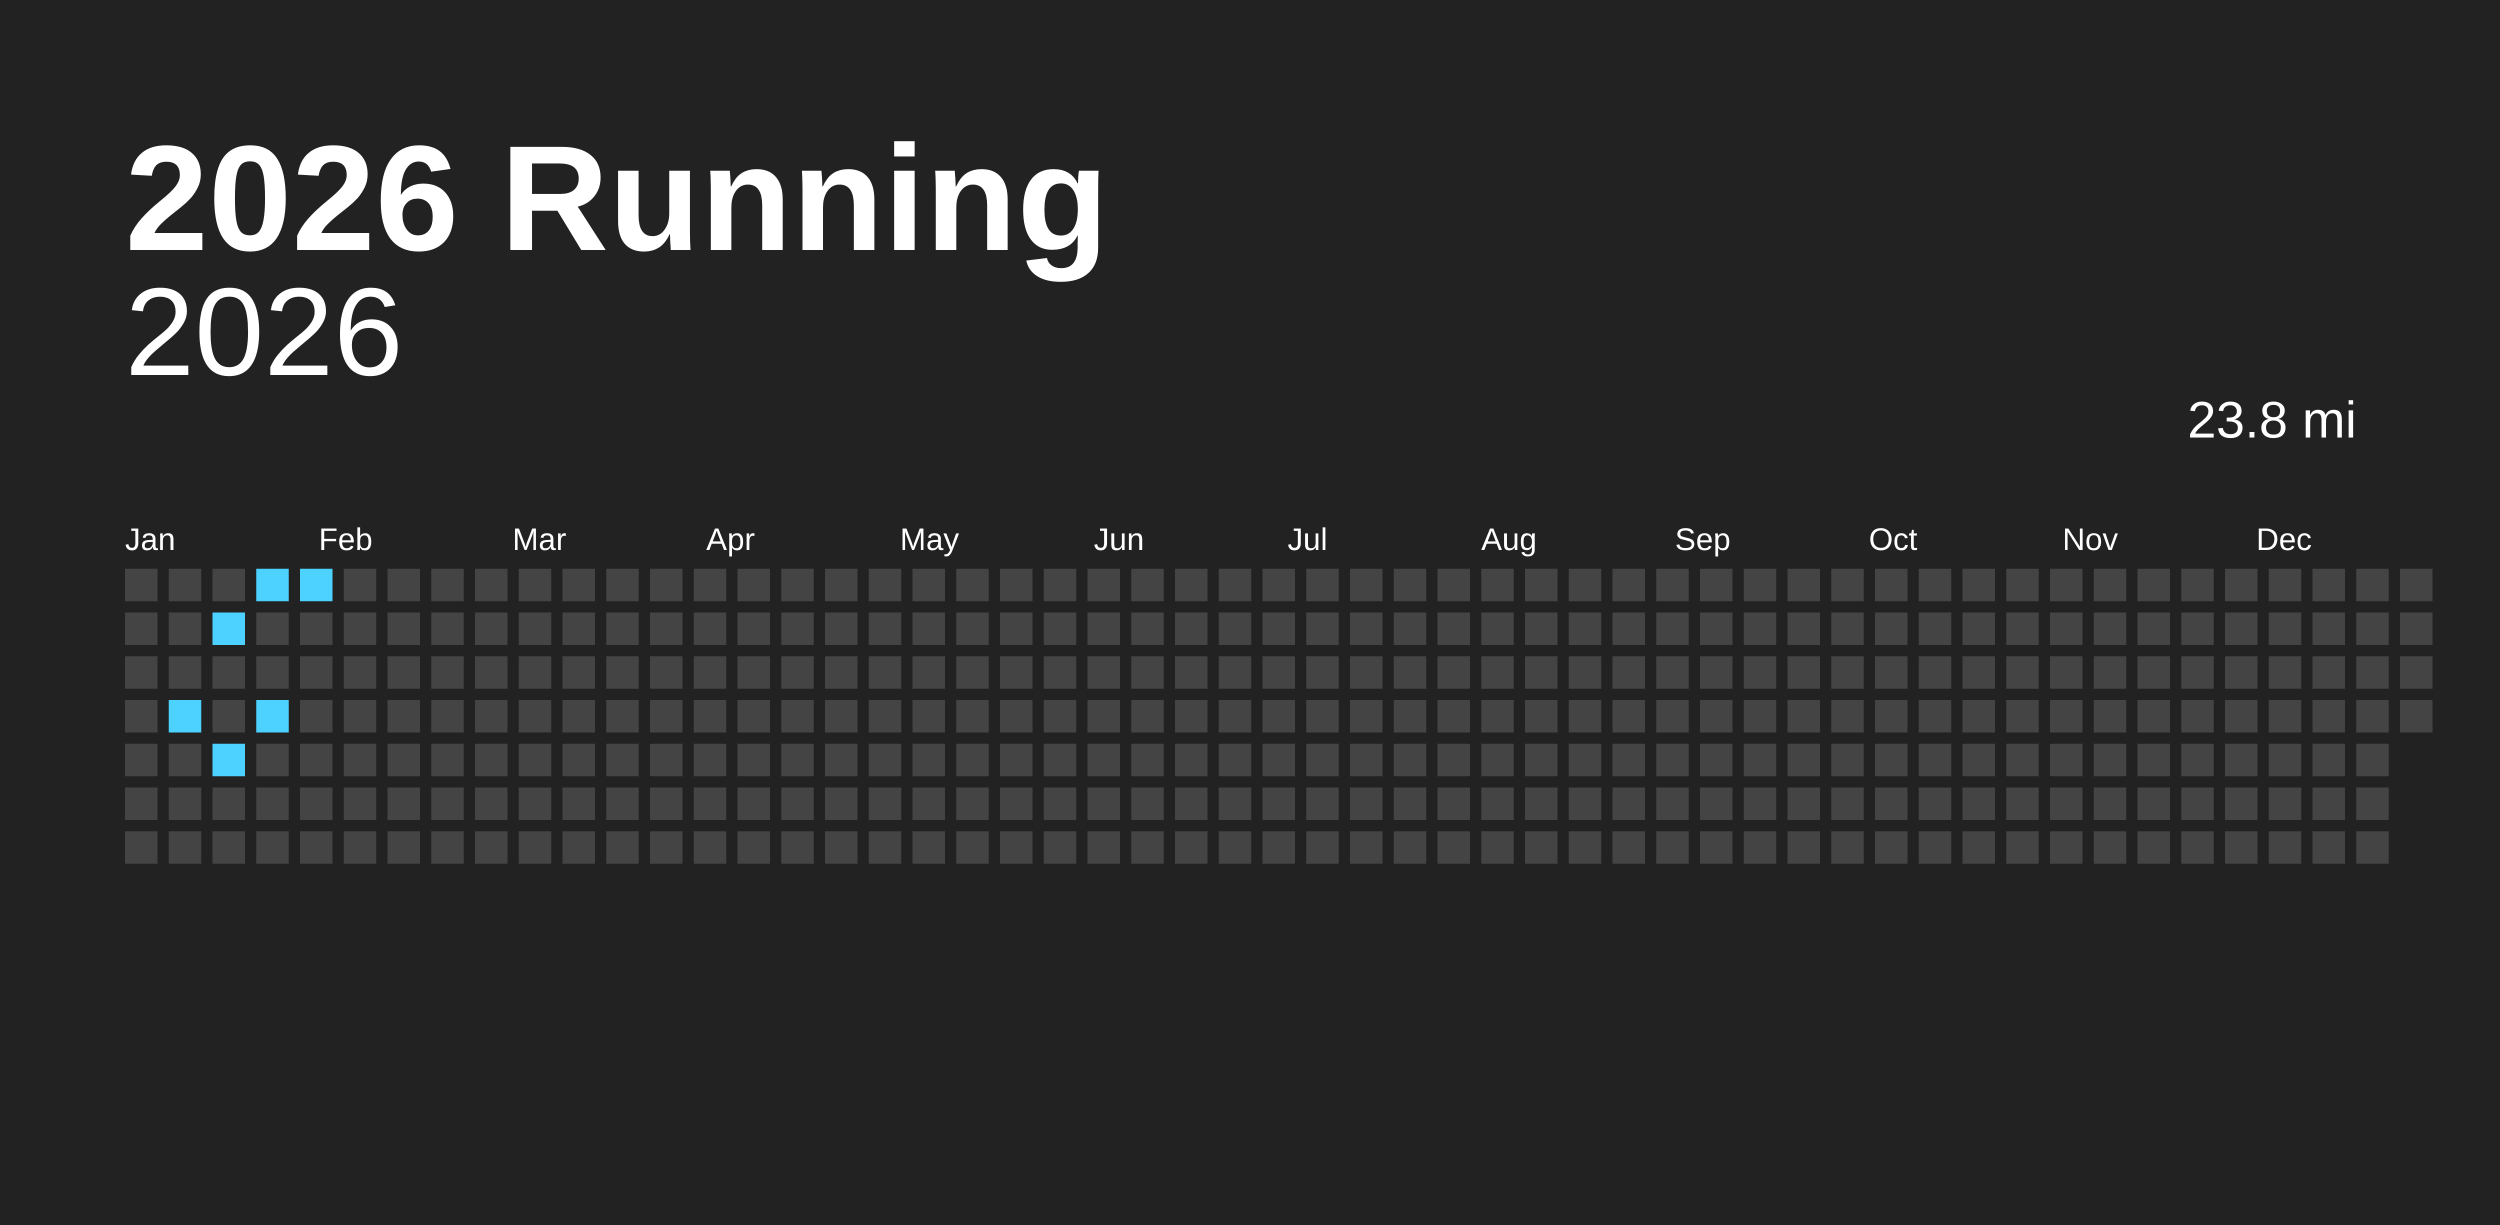
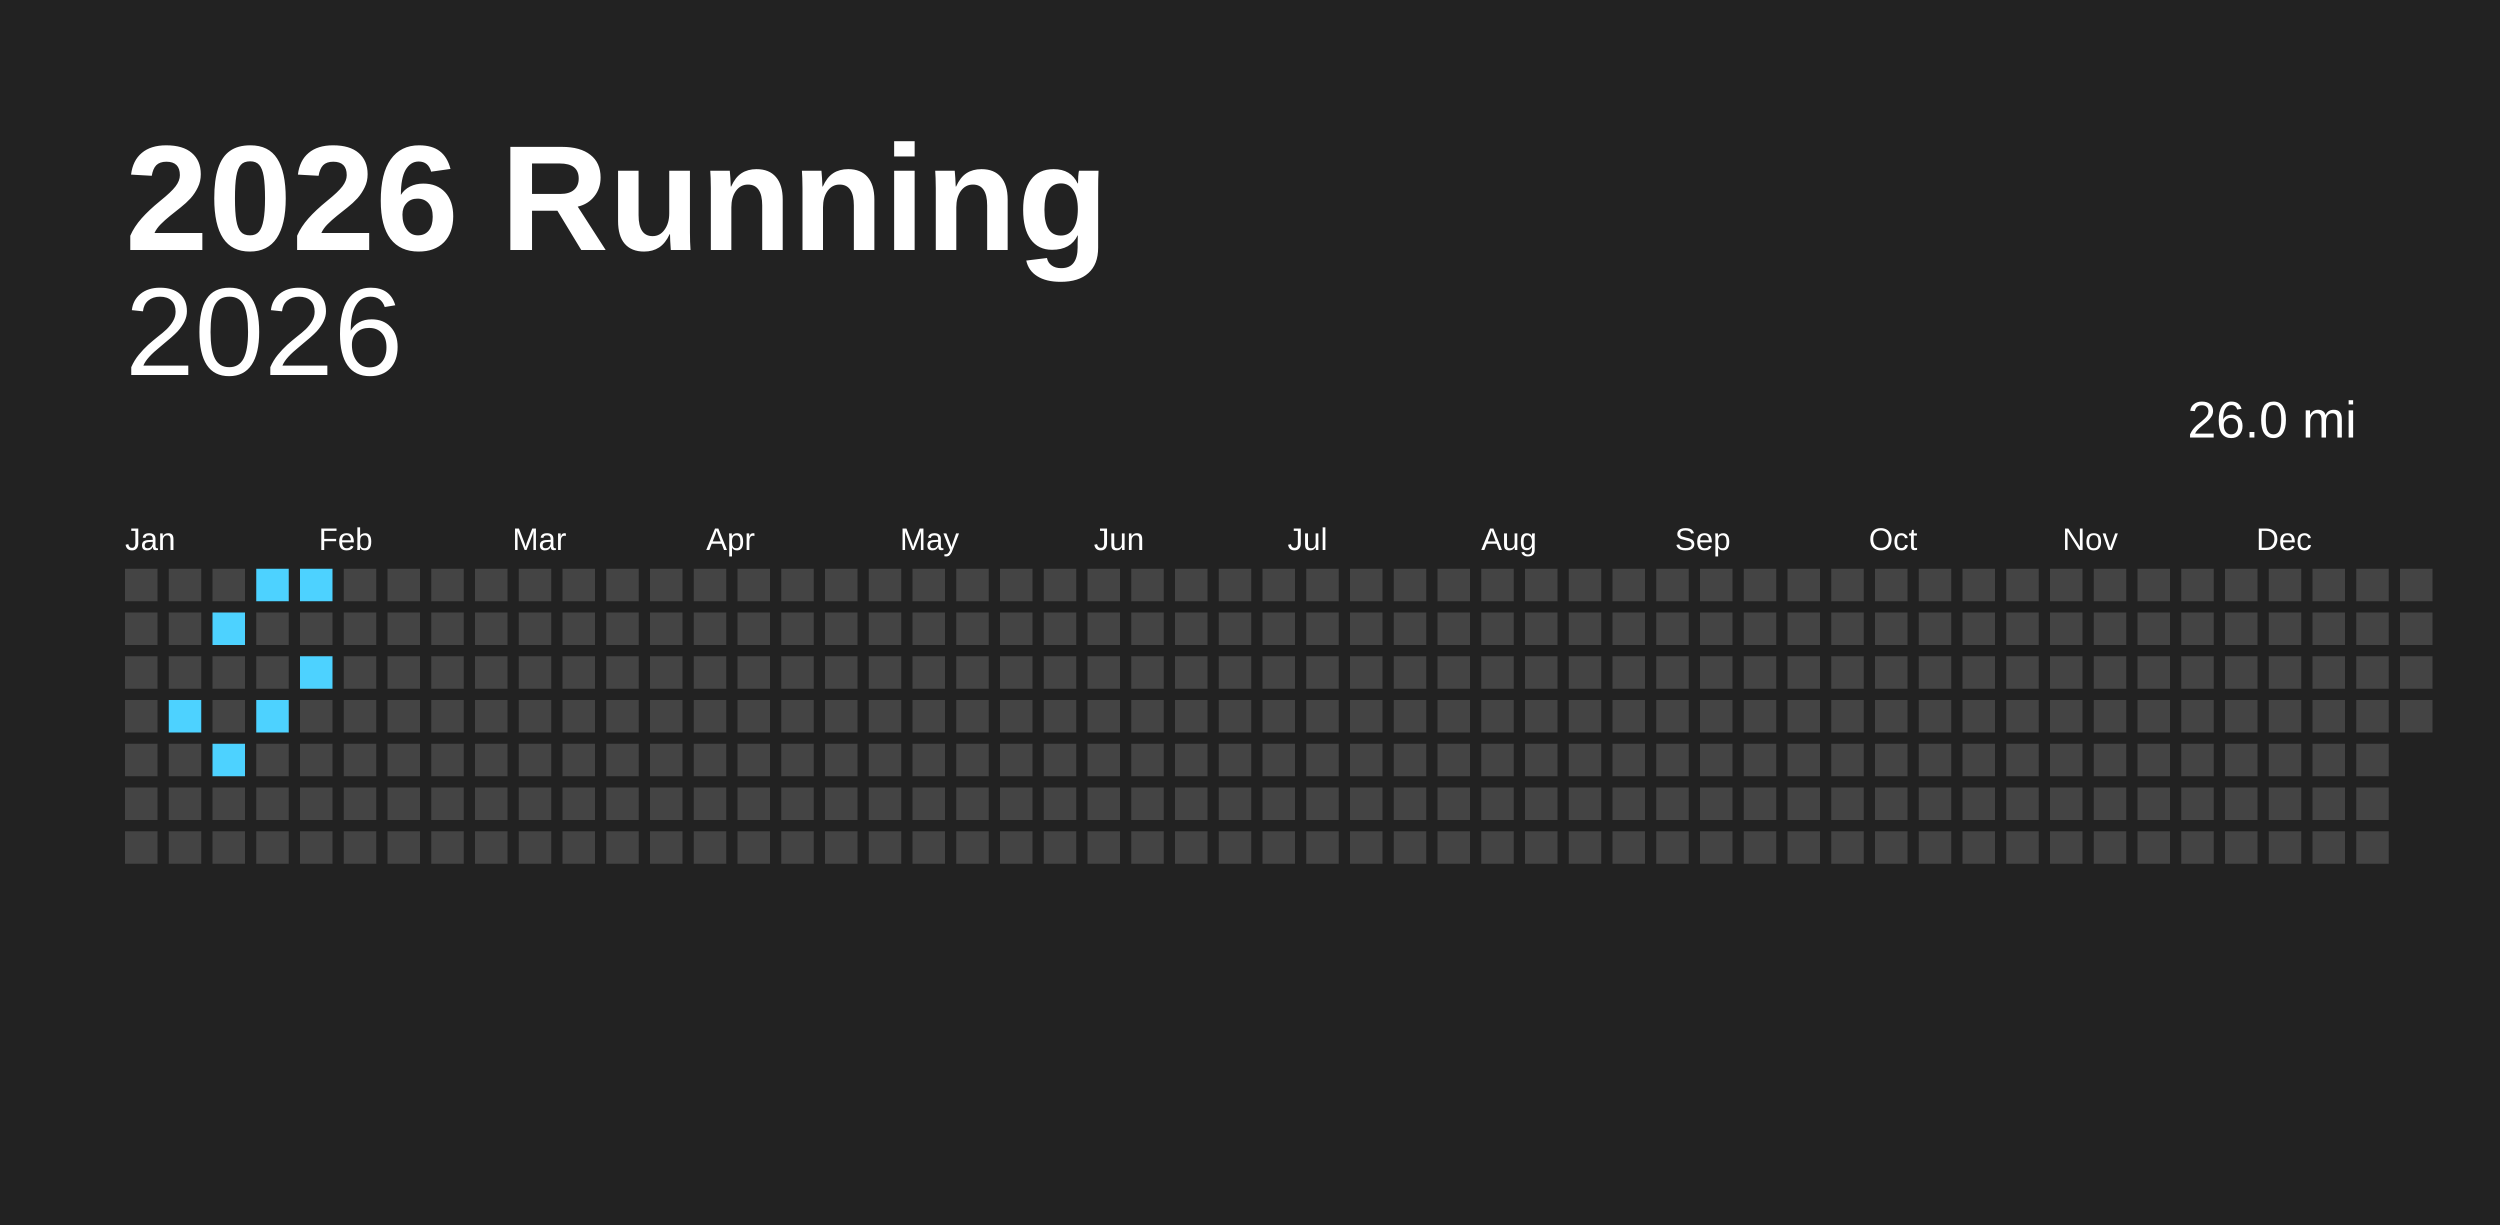
<svg xmlns="http://www.w3.org/2000/svg" baseProfile="full" height="98mm" version="1.1" viewBox="0,0,200,98" width="200mm">
  <defs />
  <rect fill="#222222" height="98" width="200" x="0" y="0" />
  <text fill="#FFFFFF" style="font-size:12px; font-family:Arial; font-weight:bold;" x="10" y="20">2026 Running</text>
  <text alignment-baseline="hanging" fill="#FFFFFF" style="font-size:10.0px; font-family:Arial;" x="10" y="30">2026</text>
-   <text alignment-baseline="hanging" fill="#FFFFFF" style="font-size:4.125px; font-family:Arial;" x="175" y="35">23.8 mi</text>
+   <text alignment-baseline="hanging" fill="#FFFFFF" style="font-size:4.125px; font-family:Arial;" x="175" y="35">26.0 mi</text>
  <text fill="#FFFFFF" style="font-size:2.5px; font-family:Arial" x="10.0" y="44">Jan</text>
  <text fill="#FFFFFF" style="font-size:2.5px; font-family:Arial" x="25.5" y="44">Feb</text>
  <text fill="#FFFFFF" style="font-size:2.5px; font-family:Arial" x="41.0" y="44">Mar</text>
  <text fill="#FFFFFF" style="font-size:2.5px; font-family:Arial" x="56.5" y="44">Apr</text>
  <text fill="#FFFFFF" style="font-size:2.5px; font-family:Arial" x="72.0" y="44">May</text>
  <text fill="#FFFFFF" style="font-size:2.5px; font-family:Arial" x="87.5" y="44">Jun</text>
  <text fill="#FFFFFF" style="font-size:2.5px; font-family:Arial" x="103.0" y="44">Jul</text>
  <text fill="#FFFFFF" style="font-size:2.5px; font-family:Arial" x="118.5" y="44">Aug</text>
  <text fill="#FFFFFF" style="font-size:2.5px; font-family:Arial" x="134.0" y="44">Sep</text>
  <text fill="#FFFFFF" style="font-size:2.5px; font-family:Arial" x="149.5" y="44">Oct</text>
  <text fill="#FFFFFF" style="font-size:2.5px; font-family:Arial" x="165.0" y="44">Nov</text>
  <text fill="#FFFFFF" style="font-size:2.5px; font-family:Arial" x="180.5" y="44">Dec</text>
  <rect fill="#444444" height="2.6" width="2.6" x="10.0" y="45.5" />
  <rect fill="#444444" height="2.6" width="2.6" x="10.0" y="49.0" />
  <rect fill="#444444" height="2.6" width="2.6" x="10.0" y="52.5" />
  <rect fill="#444444" height="2.6" width="2.6" x="10.0" y="56.0" />
  <rect fill="#444444" height="2.6" width="2.6" x="10.0" y="59.5" />
  <rect fill="#444444" height="2.6" width="2.6" x="10.0" y="63.0" />
  <rect fill="#444444" height="2.6" width="2.6" x="10.0" y="66.5" />
  <rect fill="#444444" height="2.6" width="2.6" x="13.5" y="45.5" />
  <rect fill="#444444" height="2.6" width="2.6" x="13.5" y="49.0" />
  <rect fill="#444444" height="2.6" width="2.6" x="13.5" y="52.5" />
  <rect fill="#4dd2ff" height="2.6" width="2.6" x="13.5" y="56.0" />
  <rect fill="#444444" height="2.6" width="2.6" x="13.5" y="59.5" />
  <rect fill="#444444" height="2.6" width="2.6" x="13.5" y="63.0" />
  <rect fill="#444444" height="2.6" width="2.6" x="13.5" y="66.5" />
  <rect fill="#444444" height="2.6" width="2.6" x="17.0" y="45.5" />
  <rect fill="#4dd2ff" height="2.6" width="2.6" x="17.0" y="49.0" />
  <rect fill="#444444" height="2.6" width="2.6" x="17.0" y="52.5" />
  <rect fill="#444444" height="2.6" width="2.6" x="17.0" y="56.0" />
  <rect fill="#4dd2ff" height="2.6" width="2.6" x="17.0" y="59.5" />
  <rect fill="#444444" height="2.6" width="2.6" x="17.0" y="63.0" />
  <rect fill="#444444" height="2.6" width="2.6" x="17.0" y="66.5" />
  <rect fill="#4dd2ff" height="2.6" width="2.6" x="20.5" y="45.5" />
  <rect fill="#444444" height="2.6" width="2.6" x="20.5" y="49.0" />
  <rect fill="#444444" height="2.6" width="2.6" x="20.5" y="52.5" />
  <rect fill="#4dd2ff" height="2.6" width="2.6" x="20.5" y="56.0" />
  <rect fill="#444444" height="2.6" width="2.6" x="20.5" y="59.5" />
  <rect fill="#444444" height="2.6" width="2.6" x="20.5" y="63.0" />
  <rect fill="#444444" height="2.6" width="2.6" x="20.5" y="66.5" />
  <rect fill="#4dd2ff" height="2.6" width="2.6" x="24.0" y="45.5" />
  <rect fill="#444444" height="2.6" width="2.6" x="24.0" y="49.0" />
-   <rect fill="#444444" height="2.6" width="2.6" x="24.0" y="52.5" />
+   <rect fill="#4dd2ff" height="2.6" width="2.6" x="24.0" y="52.5" />
  <rect fill="#444444" height="2.6" width="2.6" x="24.0" y="56.0" />
  <rect fill="#444444" height="2.6" width="2.6" x="24.0" y="59.5" />
  <rect fill="#444444" height="2.6" width="2.6" x="24.0" y="63.0" />
  <rect fill="#444444" height="2.6" width="2.6" x="24.0" y="66.5" />
  <rect fill="#444444" height="2.6" width="2.6" x="27.5" y="45.5" />
  <rect fill="#444444" height="2.6" width="2.6" x="27.5" y="49.0" />
  <rect fill="#444444" height="2.6" width="2.6" x="27.5" y="52.5" />
  <rect fill="#444444" height="2.6" width="2.6" x="27.5" y="56.0" />
  <rect fill="#444444" height="2.6" width="2.6" x="27.5" y="59.5" />
  <rect fill="#444444" height="2.6" width="2.6" x="27.5" y="63.0" />
  <rect fill="#444444" height="2.6" width="2.6" x="27.5" y="66.5" />
  <rect fill="#444444" height="2.6" width="2.6" x="31.0" y="45.5" />
  <rect fill="#444444" height="2.6" width="2.6" x="31.0" y="49.0" />
  <rect fill="#444444" height="2.6" width="2.6" x="31.0" y="52.5" />
  <rect fill="#444444" height="2.6" width="2.6" x="31.0" y="56.0" />
  <rect fill="#444444" height="2.6" width="2.6" x="31.0" y="59.5" />
  <rect fill="#444444" height="2.6" width="2.6" x="31.0" y="63.0" />
  <rect fill="#444444" height="2.6" width="2.6" x="31.0" y="66.5" />
  <rect fill="#444444" height="2.6" width="2.6" x="34.5" y="45.5" />
  <rect fill="#444444" height="2.6" width="2.6" x="34.5" y="49.0" />
  <rect fill="#444444" height="2.6" width="2.6" x="34.5" y="52.5" />
  <rect fill="#444444" height="2.6" width="2.6" x="34.5" y="56.0" />
  <rect fill="#444444" height="2.6" width="2.6" x="34.5" y="59.5" />
  <rect fill="#444444" height="2.6" width="2.6" x="34.5" y="63.0" />
  <rect fill="#444444" height="2.6" width="2.6" x="34.5" y="66.5" />
  <rect fill="#444444" height="2.6" width="2.6" x="38.0" y="45.5" />
  <rect fill="#444444" height="2.6" width="2.6" x="38.0" y="49.0" />
  <rect fill="#444444" height="2.6" width="2.6" x="38.0" y="52.5" />
  <rect fill="#444444" height="2.6" width="2.6" x="38.0" y="56.0" />
  <rect fill="#444444" height="2.6" width="2.6" x="38.0" y="59.5" />
  <rect fill="#444444" height="2.6" width="2.6" x="38.0" y="63.0" />
  <rect fill="#444444" height="2.6" width="2.6" x="38.0" y="66.5" />
  <rect fill="#444444" height="2.6" width="2.6" x="41.5" y="45.5" />
  <rect fill="#444444" height="2.6" width="2.6" x="41.5" y="49.0" />
  <rect fill="#444444" height="2.6" width="2.6" x="41.5" y="52.5" />
  <rect fill="#444444" height="2.6" width="2.6" x="41.5" y="56.0" />
  <rect fill="#444444" height="2.6" width="2.6" x="41.5" y="59.5" />
  <rect fill="#444444" height="2.6" width="2.6" x="41.5" y="63.0" />
  <rect fill="#444444" height="2.6" width="2.6" x="41.5" y="66.5" />
  <rect fill="#444444" height="2.6" width="2.6" x="45.0" y="45.5" />
  <rect fill="#444444" height="2.6" width="2.6" x="45.0" y="49.0" />
  <rect fill="#444444" height="2.6" width="2.6" x="45.0" y="52.5" />
  <rect fill="#444444" height="2.6" width="2.6" x="45.0" y="56.0" />
  <rect fill="#444444" height="2.6" width="2.6" x="45.0" y="59.5" />
  <rect fill="#444444" height="2.6" width="2.6" x="45.0" y="63.0" />
  <rect fill="#444444" height="2.6" width="2.6" x="45.0" y="66.5" />
  <rect fill="#444444" height="2.6" width="2.6" x="48.5" y="45.5" />
  <rect fill="#444444" height="2.6" width="2.6" x="48.5" y="49.0" />
  <rect fill="#444444" height="2.6" width="2.6" x="48.5" y="52.5" />
  <rect fill="#444444" height="2.6" width="2.6" x="48.5" y="56.0" />
  <rect fill="#444444" height="2.6" width="2.6" x="48.5" y="59.5" />
  <rect fill="#444444" height="2.6" width="2.6" x="48.5" y="63.0" />
  <rect fill="#444444" height="2.6" width="2.6" x="48.5" y="66.5" />
  <rect fill="#444444" height="2.6" width="2.6" x="52.0" y="45.5" />
  <rect fill="#444444" height="2.6" width="2.6" x="52.0" y="49.0" />
  <rect fill="#444444" height="2.6" width="2.6" x="52.0" y="52.5" />
  <rect fill="#444444" height="2.6" width="2.6" x="52.0" y="56.0" />
  <rect fill="#444444" height="2.6" width="2.6" x="52.0" y="59.5" />
  <rect fill="#444444" height="2.6" width="2.6" x="52.0" y="63.0" />
  <rect fill="#444444" height="2.6" width="2.6" x="52.0" y="66.5" />
  <rect fill="#444444" height="2.6" width="2.6" x="55.5" y="45.5" />
  <rect fill="#444444" height="2.6" width="2.6" x="55.5" y="49.0" />
  <rect fill="#444444" height="2.6" width="2.6" x="55.5" y="52.5" />
  <rect fill="#444444" height="2.6" width="2.6" x="55.5" y="56.0" />
  <rect fill="#444444" height="2.6" width="2.6" x="55.5" y="59.5" />
  <rect fill="#444444" height="2.6" width="2.6" x="55.5" y="63.0" />
  <rect fill="#444444" height="2.6" width="2.6" x="55.5" y="66.5" />
  <rect fill="#444444" height="2.6" width="2.6" x="59.0" y="45.5" />
  <rect fill="#444444" height="2.6" width="2.6" x="59.0" y="49.0" />
  <rect fill="#444444" height="2.6" width="2.6" x="59.0" y="52.5" />
  <rect fill="#444444" height="2.6" width="2.6" x="59.0" y="56.0" />
  <rect fill="#444444" height="2.6" width="2.6" x="59.0" y="59.5" />
  <rect fill="#444444" height="2.6" width="2.6" x="59.0" y="63.0" />
  <rect fill="#444444" height="2.6" width="2.6" x="59.0" y="66.5" />
  <rect fill="#444444" height="2.6" width="2.6" x="62.5" y="45.5" />
  <rect fill="#444444" height="2.6" width="2.6" x="62.5" y="49.0" />
  <rect fill="#444444" height="2.6" width="2.6" x="62.5" y="52.5" />
  <rect fill="#444444" height="2.6" width="2.6" x="62.5" y="56.0" />
  <rect fill="#444444" height="2.6" width="2.6" x="62.5" y="59.5" />
  <rect fill="#444444" height="2.6" width="2.6" x="62.5" y="63.0" />
  <rect fill="#444444" height="2.6" width="2.6" x="62.5" y="66.5" />
  <rect fill="#444444" height="2.6" width="2.6" x="66.0" y="45.5" />
  <rect fill="#444444" height="2.6" width="2.6" x="66.0" y="49.0" />
  <rect fill="#444444" height="2.6" width="2.6" x="66.0" y="52.5" />
  <rect fill="#444444" height="2.6" width="2.6" x="66.0" y="56.0" />
  <rect fill="#444444" height="2.6" width="2.6" x="66.0" y="59.5" />
  <rect fill="#444444" height="2.6" width="2.6" x="66.0" y="63.0" />
  <rect fill="#444444" height="2.6" width="2.6" x="66.0" y="66.5" />
  <rect fill="#444444" height="2.6" width="2.6" x="69.5" y="45.5" />
  <rect fill="#444444" height="2.6" width="2.6" x="69.5" y="49.0" />
  <rect fill="#444444" height="2.6" width="2.6" x="69.5" y="52.5" />
  <rect fill="#444444" height="2.6" width="2.6" x="69.5" y="56.0" />
  <rect fill="#444444" height="2.6" width="2.6" x="69.5" y="59.5" />
  <rect fill="#444444" height="2.6" width="2.6" x="69.5" y="63.0" />
  <rect fill="#444444" height="2.6" width="2.6" x="69.5" y="66.5" />
  <rect fill="#444444" height="2.6" width="2.6" x="73.0" y="45.5" />
  <rect fill="#444444" height="2.6" width="2.6" x="73.0" y="49.0" />
  <rect fill="#444444" height="2.6" width="2.6" x="73.0" y="52.5" />
  <rect fill="#444444" height="2.6" width="2.6" x="73.0" y="56.0" />
  <rect fill="#444444" height="2.6" width="2.6" x="73.0" y="59.5" />
  <rect fill="#444444" height="2.6" width="2.6" x="73.0" y="63.0" />
  <rect fill="#444444" height="2.6" width="2.6" x="73.0" y="66.5" />
  <rect fill="#444444" height="2.6" width="2.6" x="76.5" y="45.5" />
  <rect fill="#444444" height="2.6" width="2.6" x="76.5" y="49.0" />
  <rect fill="#444444" height="2.6" width="2.6" x="76.5" y="52.5" />
  <rect fill="#444444" height="2.6" width="2.6" x="76.5" y="56.0" />
  <rect fill="#444444" height="2.6" width="2.6" x="76.5" y="59.5" />
  <rect fill="#444444" height="2.6" width="2.6" x="76.5" y="63.0" />
  <rect fill="#444444" height="2.6" width="2.6" x="76.5" y="66.5" />
  <rect fill="#444444" height="2.6" width="2.6" x="80.0" y="45.5" />
  <rect fill="#444444" height="2.6" width="2.6" x="80.0" y="49.0" />
  <rect fill="#444444" height="2.6" width="2.6" x="80.0" y="52.5" />
  <rect fill="#444444" height="2.6" width="2.6" x="80.0" y="56.0" />
  <rect fill="#444444" height="2.6" width="2.6" x="80.0" y="59.5" />
  <rect fill="#444444" height="2.6" width="2.6" x="80.0" y="63.0" />
  <rect fill="#444444" height="2.6" width="2.6" x="80.0" y="66.5" />
  <rect fill="#444444" height="2.6" width="2.6" x="83.5" y="45.5" />
  <rect fill="#444444" height="2.6" width="2.6" x="83.5" y="49.0" />
  <rect fill="#444444" height="2.6" width="2.6" x="83.5" y="52.5" />
  <rect fill="#444444" height="2.6" width="2.6" x="83.5" y="56.0" />
  <rect fill="#444444" height="2.6" width="2.6" x="83.5" y="59.5" />
  <rect fill="#444444" height="2.6" width="2.6" x="83.5" y="63.0" />
  <rect fill="#444444" height="2.6" width="2.6" x="83.5" y="66.5" />
  <rect fill="#444444" height="2.6" width="2.6" x="87.0" y="45.5" />
  <rect fill="#444444" height="2.6" width="2.6" x="87.0" y="49.0" />
  <rect fill="#444444" height="2.6" width="2.6" x="87.0" y="52.5" />
  <rect fill="#444444" height="2.6" width="2.6" x="87.0" y="56.0" />
  <rect fill="#444444" height="2.6" width="2.6" x="87.0" y="59.5" />
  <rect fill="#444444" height="2.6" width="2.6" x="87.0" y="63.0" />
  <rect fill="#444444" height="2.6" width="2.6" x="87.0" y="66.5" />
  <rect fill="#444444" height="2.6" width="2.6" x="90.5" y="45.5" />
  <rect fill="#444444" height="2.6" width="2.6" x="90.5" y="49.0" />
  <rect fill="#444444" height="2.6" width="2.6" x="90.5" y="52.5" />
  <rect fill="#444444" height="2.6" width="2.6" x="90.5" y="56.0" />
  <rect fill="#444444" height="2.6" width="2.6" x="90.5" y="59.5" />
  <rect fill="#444444" height="2.6" width="2.6" x="90.5" y="63.0" />
  <rect fill="#444444" height="2.6" width="2.6" x="90.5" y="66.5" />
  <rect fill="#444444" height="2.6" width="2.6" x="94.0" y="45.5" />
  <rect fill="#444444" height="2.6" width="2.6" x="94.0" y="49.0" />
  <rect fill="#444444" height="2.6" width="2.6" x="94.0" y="52.5" />
  <rect fill="#444444" height="2.6" width="2.6" x="94.0" y="56.0" />
  <rect fill="#444444" height="2.6" width="2.6" x="94.0" y="59.5" />
  <rect fill="#444444" height="2.6" width="2.6" x="94.0" y="63.0" />
  <rect fill="#444444" height="2.6" width="2.6" x="94.0" y="66.5" />
  <rect fill="#444444" height="2.6" width="2.6" x="97.5" y="45.5" />
  <rect fill="#444444" height="2.6" width="2.6" x="97.5" y="49.0" />
  <rect fill="#444444" height="2.6" width="2.6" x="97.5" y="52.5" />
  <rect fill="#444444" height="2.6" width="2.6" x="97.5" y="56.0" />
  <rect fill="#444444" height="2.6" width="2.6" x="97.5" y="59.5" />
  <rect fill="#444444" height="2.6" width="2.6" x="97.5" y="63.0" />
  <rect fill="#444444" height="2.6" width="2.6" x="97.5" y="66.5" />
  <rect fill="#444444" height="2.6" width="2.6" x="101.0" y="45.5" />
  <rect fill="#444444" height="2.6" width="2.6" x="101.0" y="49.0" />
  <rect fill="#444444" height="2.6" width="2.6" x="101.0" y="52.5" />
  <rect fill="#444444" height="2.6" width="2.6" x="101.0" y="56.0" />
  <rect fill="#444444" height="2.6" width="2.6" x="101.0" y="59.5" />
  <rect fill="#444444" height="2.6" width="2.6" x="101.0" y="63.0" />
  <rect fill="#444444" height="2.6" width="2.6" x="101.0" y="66.5" />
  <rect fill="#444444" height="2.6" width="2.6" x="104.5" y="45.5" />
  <rect fill="#444444" height="2.6" width="2.6" x="104.5" y="49.0" />
  <rect fill="#444444" height="2.6" width="2.6" x="104.5" y="52.5" />
  <rect fill="#444444" height="2.6" width="2.6" x="104.5" y="56.0" />
  <rect fill="#444444" height="2.6" width="2.6" x="104.5" y="59.5" />
  <rect fill="#444444" height="2.6" width="2.6" x="104.5" y="63.0" />
  <rect fill="#444444" height="2.6" width="2.6" x="104.5" y="66.5" />
  <rect fill="#444444" height="2.6" width="2.6" x="108.0" y="45.5" />
  <rect fill="#444444" height="2.6" width="2.6" x="108.0" y="49.0" />
  <rect fill="#444444" height="2.6" width="2.6" x="108.0" y="52.5" />
  <rect fill="#444444" height="2.6" width="2.6" x="108.0" y="56.0" />
  <rect fill="#444444" height="2.6" width="2.6" x="108.0" y="59.5" />
  <rect fill="#444444" height="2.6" width="2.6" x="108.0" y="63.0" />
  <rect fill="#444444" height="2.6" width="2.6" x="108.0" y="66.5" />
  <rect fill="#444444" height="2.6" width="2.6" x="111.5" y="45.5" />
  <rect fill="#444444" height="2.6" width="2.6" x="111.5" y="49.0" />
  <rect fill="#444444" height="2.6" width="2.6" x="111.5" y="52.5" />
  <rect fill="#444444" height="2.6" width="2.6" x="111.5" y="56.0" />
  <rect fill="#444444" height="2.6" width="2.6" x="111.5" y="59.5" />
  <rect fill="#444444" height="2.6" width="2.6" x="111.5" y="63.0" />
  <rect fill="#444444" height="2.6" width="2.6" x="111.5" y="66.5" />
  <rect fill="#444444" height="2.6" width="2.6" x="115.0" y="45.5" />
  <rect fill="#444444" height="2.6" width="2.6" x="115.0" y="49.0" />
  <rect fill="#444444" height="2.6" width="2.6" x="115.0" y="52.5" />
  <rect fill="#444444" height="2.6" width="2.6" x="115.0" y="56.0" />
  <rect fill="#444444" height="2.6" width="2.6" x="115.0" y="59.5" />
  <rect fill="#444444" height="2.6" width="2.6" x="115.0" y="63.0" />
  <rect fill="#444444" height="2.6" width="2.6" x="115.0" y="66.5" />
  <rect fill="#444444" height="2.6" width="2.6" x="118.5" y="45.5" />
  <rect fill="#444444" height="2.6" width="2.6" x="118.5" y="49.0" />
  <rect fill="#444444" height="2.6" width="2.6" x="118.5" y="52.5" />
  <rect fill="#444444" height="2.6" width="2.6" x="118.5" y="56.0" />
  <rect fill="#444444" height="2.6" width="2.6" x="118.5" y="59.5" />
  <rect fill="#444444" height="2.6" width="2.6" x="118.5" y="63.0" />
  <rect fill="#444444" height="2.6" width="2.6" x="118.5" y="66.5" />
  <rect fill="#444444" height="2.6" width="2.6" x="122.0" y="45.5" />
  <rect fill="#444444" height="2.6" width="2.6" x="122.0" y="49.0" />
  <rect fill="#444444" height="2.6" width="2.6" x="122.0" y="52.5" />
  <rect fill="#444444" height="2.6" width="2.6" x="122.0" y="56.0" />
  <rect fill="#444444" height="2.6" width="2.6" x="122.0" y="59.5" />
  <rect fill="#444444" height="2.6" width="2.6" x="122.0" y="63.0" />
  <rect fill="#444444" height="2.6" width="2.6" x="122.0" y="66.5" />
  <rect fill="#444444" height="2.6" width="2.6" x="125.5" y="45.5" />
  <rect fill="#444444" height="2.6" width="2.6" x="125.5" y="49.0" />
  <rect fill="#444444" height="2.6" width="2.6" x="125.5" y="52.5" />
  <rect fill="#444444" height="2.6" width="2.6" x="125.5" y="56.0" />
  <rect fill="#444444" height="2.6" width="2.6" x="125.5" y="59.5" />
  <rect fill="#444444" height="2.6" width="2.6" x="125.5" y="63.0" />
  <rect fill="#444444" height="2.6" width="2.6" x="125.5" y="66.5" />
  <rect fill="#444444" height="2.6" width="2.6" x="129.0" y="45.5" />
  <rect fill="#444444" height="2.6" width="2.6" x="129.0" y="49.0" />
  <rect fill="#444444" height="2.6" width="2.6" x="129.0" y="52.5" />
  <rect fill="#444444" height="2.6" width="2.6" x="129.0" y="56.0" />
  <rect fill="#444444" height="2.6" width="2.6" x="129.0" y="59.5" />
  <rect fill="#444444" height="2.6" width="2.6" x="129.0" y="63.0" />
  <rect fill="#444444" height="2.6" width="2.6" x="129.0" y="66.5" />
  <rect fill="#444444" height="2.6" width="2.6" x="132.5" y="45.5" />
  <rect fill="#444444" height="2.6" width="2.6" x="132.5" y="49.0" />
  <rect fill="#444444" height="2.6" width="2.6" x="132.5" y="52.5" />
  <rect fill="#444444" height="2.6" width="2.6" x="132.5" y="56.0" />
  <rect fill="#444444" height="2.6" width="2.6" x="132.5" y="59.5" />
  <rect fill="#444444" height="2.6" width="2.6" x="132.5" y="63.0" />
  <rect fill="#444444" height="2.6" width="2.6" x="132.5" y="66.5" />
  <rect fill="#444444" height="2.6" width="2.6" x="136.0" y="45.5" />
  <rect fill="#444444" height="2.6" width="2.6" x="136.0" y="49.0" />
  <rect fill="#444444" height="2.6" width="2.6" x="136.0" y="52.5" />
  <rect fill="#444444" height="2.6" width="2.6" x="136.0" y="56.0" />
  <rect fill="#444444" height="2.6" width="2.6" x="136.0" y="59.5" />
  <rect fill="#444444" height="2.6" width="2.6" x="136.0" y="63.0" />
  <rect fill="#444444" height="2.6" width="2.6" x="136.0" y="66.5" />
  <rect fill="#444444" height="2.6" width="2.6" x="139.5" y="45.5" />
  <rect fill="#444444" height="2.6" width="2.6" x="139.5" y="49.0" />
  <rect fill="#444444" height="2.6" width="2.6" x="139.5" y="52.5" />
  <rect fill="#444444" height="2.6" width="2.6" x="139.5" y="56.0" />
  <rect fill="#444444" height="2.6" width="2.6" x="139.5" y="59.5" />
  <rect fill="#444444" height="2.6" width="2.6" x="139.5" y="63.0" />
  <rect fill="#444444" height="2.6" width="2.6" x="139.5" y="66.5" />
  <rect fill="#444444" height="2.6" width="2.6" x="143.0" y="45.5" />
  <rect fill="#444444" height="2.6" width="2.6" x="143.0" y="49.0" />
  <rect fill="#444444" height="2.6" width="2.6" x="143.0" y="52.5" />
  <rect fill="#444444" height="2.6" width="2.6" x="143.0" y="56.0" />
  <rect fill="#444444" height="2.6" width="2.6" x="143.0" y="59.5" />
  <rect fill="#444444" height="2.6" width="2.6" x="143.0" y="63.0" />
  <rect fill="#444444" height="2.6" width="2.6" x="143.0" y="66.5" />
  <rect fill="#444444" height="2.6" width="2.6" x="146.5" y="45.5" />
  <rect fill="#444444" height="2.6" width="2.6" x="146.5" y="49.0" />
  <rect fill="#444444" height="2.6" width="2.6" x="146.5" y="52.5" />
  <rect fill="#444444" height="2.6" width="2.6" x="146.5" y="56.0" />
  <rect fill="#444444" height="2.6" width="2.6" x="146.5" y="59.5" />
  <rect fill="#444444" height="2.6" width="2.6" x="146.5" y="63.0" />
  <rect fill="#444444" height="2.6" width="2.6" x="146.5" y="66.5" />
  <rect fill="#444444" height="2.6" width="2.6" x="150.0" y="45.5" />
  <rect fill="#444444" height="2.6" width="2.6" x="150.0" y="49.0" />
  <rect fill="#444444" height="2.6" width="2.6" x="150.0" y="52.5" />
  <rect fill="#444444" height="2.6" width="2.6" x="150.0" y="56.0" />
  <rect fill="#444444" height="2.6" width="2.6" x="150.0" y="59.5" />
  <rect fill="#444444" height="2.6" width="2.6" x="150.0" y="63.0" />
  <rect fill="#444444" height="2.6" width="2.6" x="150.0" y="66.5" />
  <rect fill="#444444" height="2.6" width="2.6" x="153.5" y="45.5" />
  <rect fill="#444444" height="2.6" width="2.6" x="153.5" y="49.0" />
  <rect fill="#444444" height="2.6" width="2.6" x="153.5" y="52.5" />
  <rect fill="#444444" height="2.6" width="2.6" x="153.5" y="56.0" />
  <rect fill="#444444" height="2.6" width="2.6" x="153.5" y="59.5" />
  <rect fill="#444444" height="2.6" width="2.6" x="153.5" y="63.0" />
  <rect fill="#444444" height="2.6" width="2.6" x="153.5" y="66.5" />
  <rect fill="#444444" height="2.6" width="2.6" x="157.0" y="45.5" />
  <rect fill="#444444" height="2.6" width="2.6" x="157.0" y="49.0" />
  <rect fill="#444444" height="2.6" width="2.6" x="157.0" y="52.5" />
  <rect fill="#444444" height="2.6" width="2.6" x="157.0" y="56.0" />
  <rect fill="#444444" height="2.6" width="2.6" x="157.0" y="59.5" />
  <rect fill="#444444" height="2.6" width="2.6" x="157.0" y="63.0" />
  <rect fill="#444444" height="2.6" width="2.6" x="157.0" y="66.5" />
  <rect fill="#444444" height="2.6" width="2.6" x="160.5" y="45.5" />
  <rect fill="#444444" height="2.6" width="2.6" x="160.5" y="49.0" />
  <rect fill="#444444" height="2.6" width="2.6" x="160.5" y="52.5" />
  <rect fill="#444444" height="2.6" width="2.6" x="160.5" y="56.0" />
  <rect fill="#444444" height="2.6" width="2.6" x="160.5" y="59.5" />
  <rect fill="#444444" height="2.6" width="2.6" x="160.5" y="63.0" />
  <rect fill="#444444" height="2.6" width="2.6" x="160.5" y="66.5" />
  <rect fill="#444444" height="2.6" width="2.6" x="164.0" y="45.5" />
  <rect fill="#444444" height="2.6" width="2.6" x="164.0" y="49.0" />
  <rect fill="#444444" height="2.6" width="2.6" x="164.0" y="52.5" />
  <rect fill="#444444" height="2.6" width="2.6" x="164.0" y="56.0" />
  <rect fill="#444444" height="2.6" width="2.6" x="164.0" y="59.5" />
  <rect fill="#444444" height="2.6" width="2.6" x="164.0" y="63.0" />
  <rect fill="#444444" height="2.6" width="2.6" x="164.0" y="66.5" />
  <rect fill="#444444" height="2.6" width="2.6" x="167.5" y="45.5" />
  <rect fill="#444444" height="2.6" width="2.6" x="167.5" y="49.0" />
  <rect fill="#444444" height="2.6" width="2.6" x="167.5" y="52.5" />
  <rect fill="#444444" height="2.6" width="2.6" x="167.5" y="56.0" />
  <rect fill="#444444" height="2.6" width="2.6" x="167.5" y="59.5" />
  <rect fill="#444444" height="2.6" width="2.6" x="167.5" y="63.0" />
  <rect fill="#444444" height="2.6" width="2.6" x="167.5" y="66.5" />
  <rect fill="#444444" height="2.6" width="2.6" x="171.0" y="45.5" />
  <rect fill="#444444" height="2.6" width="2.6" x="171.0" y="49.0" />
  <rect fill="#444444" height="2.6" width="2.6" x="171.0" y="52.5" />
  <rect fill="#444444" height="2.6" width="2.6" x="171.0" y="56.0" />
  <rect fill="#444444" height="2.6" width="2.6" x="171.0" y="59.5" />
  <rect fill="#444444" height="2.6" width="2.6" x="171.0" y="63.0" />
  <rect fill="#444444" height="2.6" width="2.6" x="171.0" y="66.5" />
  <rect fill="#444444" height="2.6" width="2.6" x="174.5" y="45.5" />
  <rect fill="#444444" height="2.6" width="2.6" x="174.5" y="49.0" />
  <rect fill="#444444" height="2.6" width="2.6" x="174.5" y="52.5" />
  <rect fill="#444444" height="2.6" width="2.6" x="174.5" y="56.0" />
  <rect fill="#444444" height="2.6" width="2.6" x="174.5" y="59.5" />
  <rect fill="#444444" height="2.6" width="2.6" x="174.5" y="63.0" />
  <rect fill="#444444" height="2.6" width="2.6" x="174.5" y="66.5" />
  <rect fill="#444444" height="2.6" width="2.6" x="178.0" y="45.5" />
  <rect fill="#444444" height="2.6" width="2.6" x="178.0" y="49.0" />
  <rect fill="#444444" height="2.6" width="2.6" x="178.0" y="52.5" />
  <rect fill="#444444" height="2.6" width="2.6" x="178.0" y="56.0" />
  <rect fill="#444444" height="2.6" width="2.6" x="178.0" y="59.5" />
  <rect fill="#444444" height="2.6" width="2.6" x="178.0" y="63.0" />
  <rect fill="#444444" height="2.6" width="2.6" x="178.0" y="66.5" />
  <rect fill="#444444" height="2.6" width="2.6" x="181.5" y="45.5" />
  <rect fill="#444444" height="2.6" width="2.6" x="181.5" y="49.0" />
  <rect fill="#444444" height="2.6" width="2.6" x="181.5" y="52.5" />
  <rect fill="#444444" height="2.6" width="2.6" x="181.5" y="56.0" />
  <rect fill="#444444" height="2.6" width="2.6" x="181.5" y="59.5" />
  <rect fill="#444444" height="2.6" width="2.6" x="181.5" y="63.0" />
  <rect fill="#444444" height="2.6" width="2.6" x="181.5" y="66.5" />
  <rect fill="#444444" height="2.6" width="2.6" x="185.0" y="45.5" />
  <rect fill="#444444" height="2.6" width="2.6" x="185.0" y="49.0" />
  <rect fill="#444444" height="2.6" width="2.6" x="185.0" y="52.5" />
  <rect fill="#444444" height="2.6" width="2.6" x="185.0" y="56.0" />
  <rect fill="#444444" height="2.6" width="2.6" x="185.0" y="59.5" />
  <rect fill="#444444" height="2.6" width="2.6" x="185.0" y="63.0" />
  <rect fill="#444444" height="2.6" width="2.6" x="185.0" y="66.5" />
  <rect fill="#444444" height="2.6" width="2.6" x="188.5" y="45.5" />
  <rect fill="#444444" height="2.6" width="2.6" x="188.5" y="49.0" />
  <rect fill="#444444" height="2.6" width="2.6" x="188.5" y="52.5" />
  <rect fill="#444444" height="2.6" width="2.6" x="188.5" y="56.0" />
  <rect fill="#444444" height="2.6" width="2.6" x="188.5" y="59.5" />
  <rect fill="#444444" height="2.6" width="2.6" x="188.5" y="63.0" />
  <rect fill="#444444" height="2.6" width="2.6" x="188.5" y="66.5" />
  <rect fill="#444444" height="2.6" width="2.6" x="192.0" y="45.5" />
  <rect fill="#444444" height="2.6" width="2.6" x="192.0" y="49.0" />
  <rect fill="#444444" height="2.6" width="2.6" x="192.0" y="52.5" />
  <rect fill="#444444" height="2.6" width="2.6" x="192.0" y="56.0" />
</svg>
